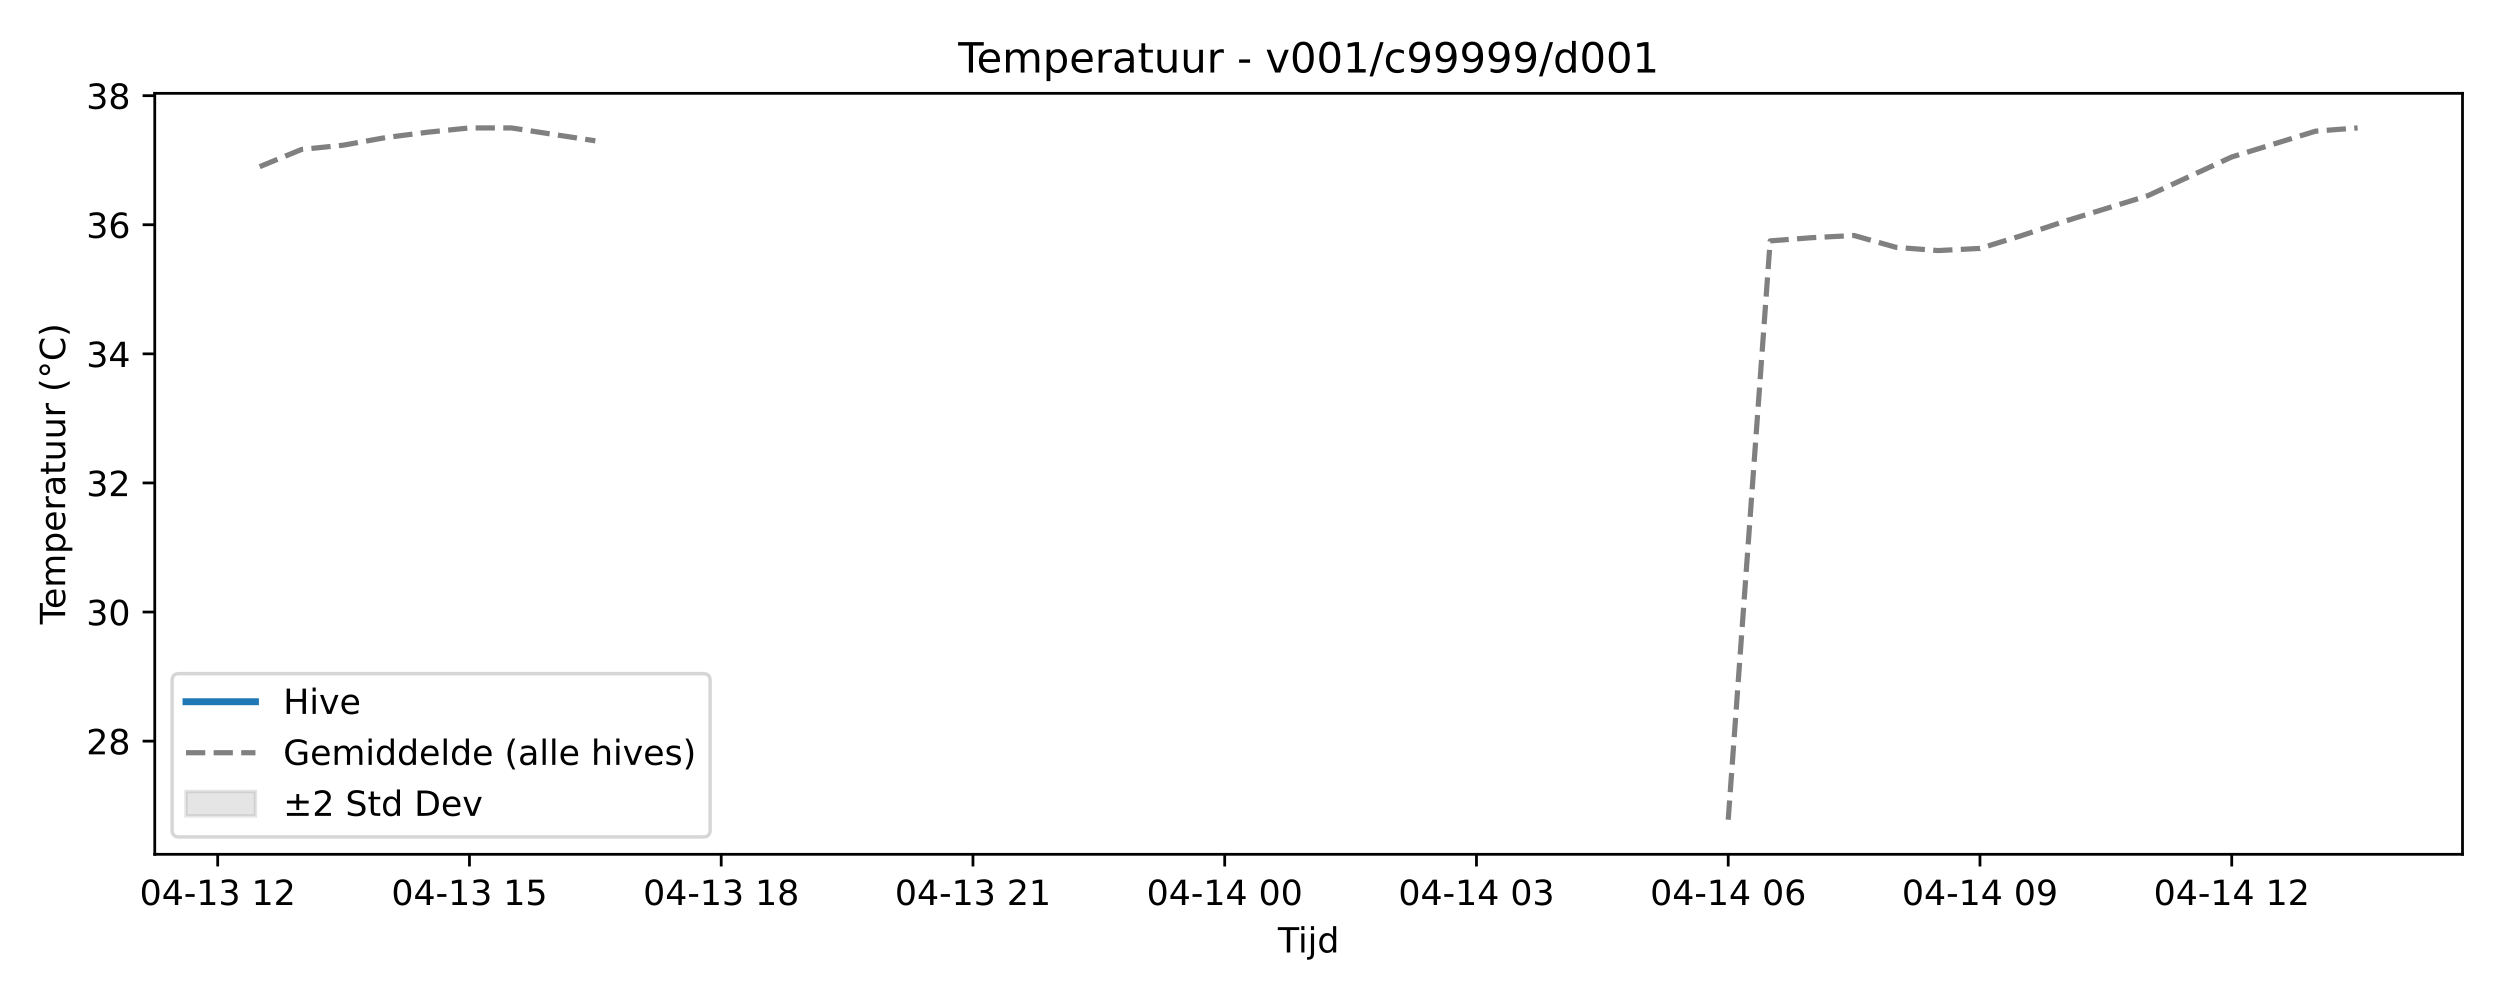
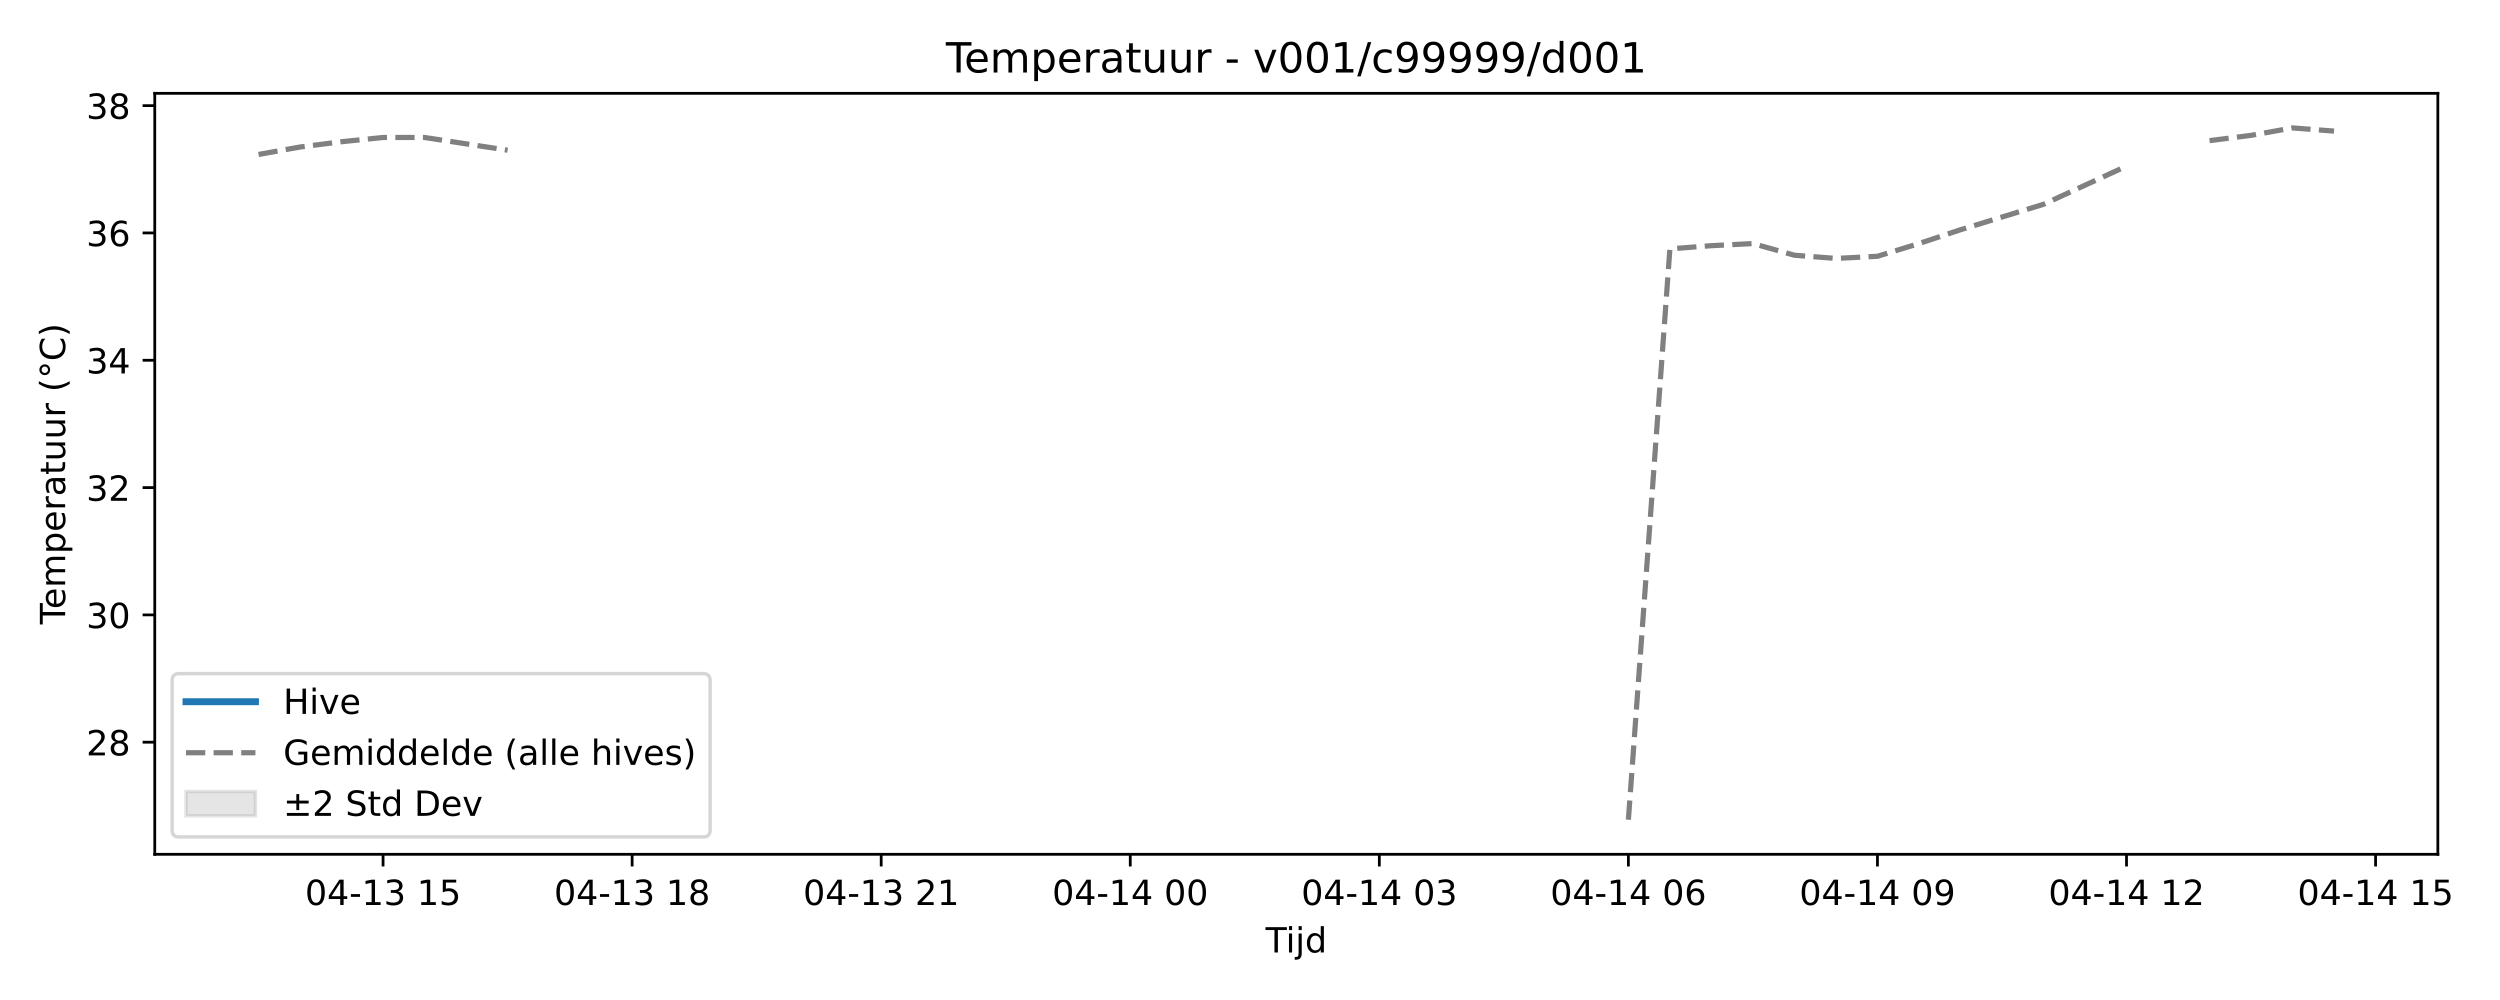
<svg xmlns="http://www.w3.org/2000/svg" xmlns:xlink="http://www.w3.org/1999/xlink" width="720pt" height="288pt" viewBox="0 0 720 288" version="1.1">
  <defs>
    <style type="text/css">*{stroke-linejoin: round; stroke-linecap: butt}</style>
  </defs>
  <g id="figure_1">
    <g id="patch_1">
      <path d="M 0 288  L 720 288  L 720 0  L 0 0  z " style="fill: #ffffff" />
    </g>
    <g id="axes_1">
      <g id="patch_2">
-         <path d="M 44.57 246.04  L 709.2 246.04  L 709.2 26.88  L 44.57 26.88  z " style="fill: #ffffff" />
+         <path d="M 44.57 246.04  L 702.098 246.04  L 702.098 26.88  L 44.57 26.88  z " style="fill: #ffffff" />
      </g>
      <g id="FillBetweenPolyCollection_1" />
      <g id="matplotlib.axis_1">
        <g id="xtick_1">
          <g id="line2d_1">
            <defs>
-               <path id="m57275c5ada" d="M 0 0  L 0 3.5  " style="stroke: #000000; stroke-width: 0.8" />
-             </defs>
-             <g>
-               <use xlink:href="#m57275c5ada" x="62.696" y="246.04" style="stroke: #000000; stroke-width: 0.8" />
+               <path id="m576fb736e6" d="M 0 0  L 0 3.5  " style="stroke: #000000; stroke-width: 0.8" />
+             </defs>
+             <g>
+               <use xlink:href="#m576fb736e6" x="110.323" y="246.04" style="stroke: #000000; stroke-width: 0.8" />
            </g>
          </g>
          <g id="text_1">
-             <g transform="translate(40.2158 260.6384) scale(0.1 -0.1)">
+             <g transform="translate(87.84235 260.6384) scale(0.1 -0.1)">
              <defs>
                <path id="DejaVuSans-30" d="M 2034 4250  Q 1547 4250 1301 3770  Q 1056 3291 1056 2328  Q 1056 1369 1301 889  Q 1547 409 2034 409  Q 2525 409 2770 889  Q 3016 1369 3016 2328  Q 3016 3291 2770 3770  Q 2525 4250 2034 4250  z M 2034 4750  Q 2819 4750 3233 4129  Q 3647 3509 3647 2328  Q 3647 1150 3233 529  Q 2819 -91 2034 -91  Q 1250 -91 836 529  Q 422 1150 422 2328  Q 422 3509 836 4129  Q 1250 4750 2034 4750  z " transform="scale(0.015625)" />
                <path id="DejaVuSans-34" d="M 2419 4116  L 825 1625  L 2419 1625  L 2419 4116  z M 2253 4666  L 3047 4666  L 3047 1625  L 3713 1625  L 3713 1100  L 3047 1100  L 3047 0  L 2419 0  L 2419 1100  L 313 1100  L 313 1709  L 2253 4666  z " transform="scale(0.015625)" />
                <path id="DejaVuSans-2d" d="M 313 2009  L 1997 2009  L 1997 1497  L 313 1497  L 313 2009  z " transform="scale(0.015625)" />
                <path id="DejaVuSans-31" d="M 794 531  L 1825 531  L 1825 4091  L 703 3866  L 703 4441  L 1819 4666  L 2450 4666  L 2450 531  L 3481 531  L 3481 0  L 794 0  L 794 531  z " transform="scale(0.015625)" />
                <path id="DejaVuSans-33" d="M 2597 2516  Q 3050 2419 3304 2112  Q 3559 1806 3559 1356  Q 3559 666 3084 287  Q 2609 -91 1734 -91  Q 1441 -91 1130 -33  Q 819 25 488 141  L 488 750  Q 750 597 1062 519  Q 1375 441 1716 441  Q 2309 441 2620 675  Q 2931 909 2931 1356  Q 2931 1769 2642 2001  Q 2353 2234 1838 2234  L 1294 2234  L 1294 2753  L 1863 2753  Q 2328 2753 2575 2939  Q 2822 3125 2822 3475  Q 2822 3834 2567 4026  Q 2313 4219 1838 4219  Q 1578 4219 1281 4162  Q 984 4106 628 3988  L 628 4550  Q 988 4650 1302 4700  Q 1616 4750 1894 4750  Q 2613 4750 3031 4423  Q 3450 4097 3450 3541  Q 3450 3153 3228 2886  Q 3006 2619 2597 2516  z " transform="scale(0.015625)" />
                <path id="DejaVuSans-20" transform="scale(0.015625)" />
-                 <path id="DejaVuSans-32" d="M 1228 531  L 3431 531  L 3431 0  L 469 0  L 469 531  Q 828 903 1448 1529  Q 2069 2156 2228 2338  Q 2531 2678 2651 2914  Q 2772 3150 2772 3378  Q 2772 3750 2511 3984  Q 2250 4219 1831 4219  Q 1534 4219 1204 4116  Q 875 4013 500 3803  L 500 4441  Q 881 4594 1212 4672  Q 1544 4750 1819 4750  Q 2544 4750 2975 4387  Q 3406 4025 3406 3419  Q 3406 3131 3298 2873  Q 3191 2616 2906 2266  Q 2828 2175 2409 1742  Q 1991 1309 1228 531  z " transform="scale(0.015625)" />
+                 <path id="DejaVuSans-35" d="M 691 4666  L 3169 4666  L 3169 4134  L 1269 4134  L 1269 2991  Q 1406 3038 1543 3061  Q 1681 3084 1819 3084  Q 2600 3084 3056 2656  Q 3513 2228 3513 1497  Q 3513 744 3044 326  Q 2575 -91 1722 -91  Q 1428 -91 1123 -41  Q 819 9 494 109  L 494 744  Q 775 591 1075 516  Q 1375 441 1709 441  Q 2250 441 2565 725  Q 2881 1009 2881 1497  Q 2881 1984 2565 2268  Q 2250 2553 1709 2553  Q 1456 2553 1204 2497  Q 953 2441 691 2322  L 691 4666  z " transform="scale(0.015625)" />
              </defs>
              <use xlink:href="#DejaVuSans-30" />
              <use xlink:href="#DejaVuSans-34" transform="translate(63.62305 0)" />
              <use xlink:href="#DejaVuSans-2d" transform="translate(127.2461 0)" />
              <use xlink:href="#DejaVuSans-31" transform="translate(163.3301 0)" />
              <use xlink:href="#DejaVuSans-33" transform="translate(226.9531 0)" />
              <use xlink:href="#DejaVuSans-20" transform="translate(290.5762 0)" />
              <use xlink:href="#DejaVuSans-31" transform="translate(322.3633 0)" />
-               <use xlink:href="#DejaVuSans-32" transform="translate(385.9863 0)" />
+               <use xlink:href="#DejaVuSans-35" transform="translate(385.9863 0)" />
            </g>
          </g>
        </g>
        <g id="xtick_2">
          <g id="line2d_2">
            <g>
-               <use xlink:href="#m57275c5ada" x="135.201" y="246.04" style="stroke: #000000; stroke-width: 0.8" />
+               <use xlink:href="#m576fb736e6" x="182.053" y="246.04" style="stroke: #000000; stroke-width: 0.8" />
            </g>
          </g>
          <g id="text_2">
-             <g transform="translate(112.7209 260.6384) scale(0.1 -0.1)">
-               <defs>
-                 <path id="DejaVuSans-35" d="M 691 4666  L 3169 4666  L 3169 4134  L 1269 4134  L 1269 2991  Q 1406 3038 1543 3061  Q 1681 3084 1819 3084  Q 2600 3084 3056 2656  Q 3513 2228 3513 1497  Q 3513 744 3044 326  Q 2575 -91 1722 -91  Q 1428 -91 1123 -41  Q 819 9 494 109  L 494 744  Q 775 591 1075 516  Q 1375 441 1709 441  Q 2250 441 2565 725  Q 2881 1009 2881 1497  Q 2881 1984 2565 2268  Q 2250 2553 1709 2553  Q 1456 2553 1204 2497  Q 953 2441 691 2322  L 691 4666  z " transform="scale(0.015625)" />
-               </defs>
-               <use xlink:href="#DejaVuSans-30" />
-               <use xlink:href="#DejaVuSans-34" transform="translate(63.62305 0)" />
-               <use xlink:href="#DejaVuSans-2d" transform="translate(127.2461 0)" />
-               <use xlink:href="#DejaVuSans-31" transform="translate(163.3301 0)" />
-               <use xlink:href="#DejaVuSans-33" transform="translate(226.9531 0)" />
-               <use xlink:href="#DejaVuSans-20" transform="translate(290.5762 0)" />
-               <use xlink:href="#DejaVuSans-31" transform="translate(322.3633 0)" />
-               <use xlink:href="#DejaVuSans-35" transform="translate(385.9863 0)" />
-             </g>
-           </g>
-         </g>
-         <g id="xtick_3">
-           <g id="line2d_3">
-             <g>
-               <use xlink:href="#m57275c5ada" x="207.706" y="246.04" style="stroke: #000000; stroke-width: 0.8" />
-             </g>
-           </g>
-           <g id="text_3">
-             <g transform="translate(185.226 260.6384) scale(0.1 -0.1)">
+             <g transform="translate(159.5727 260.6384) scale(0.1 -0.1)">
              <defs>
                <path id="DejaVuSans-38" d="M 2034 2216  Q 1584 2216 1326 1975  Q 1069 1734 1069 1313  Q 1069 891 1326 650  Q 1584 409 2034 409  Q 2484 409 2743 651  Q 3003 894 3003 1313  Q 3003 1734 2745 1975  Q 2488 2216 2034 2216  z M 1403 2484  Q 997 2584 770 2862  Q 544 3141 544 3541  Q 544 4100 942 4425  Q 1341 4750 2034 4750  Q 2731 4750 3128 4425  Q 3525 4100 3525 3541  Q 3525 3141 3298 2862  Q 3072 2584 2669 2484  Q 3125 2378 3379 2068  Q 3634 1759 3634 1313  Q 3634 634 3220 271  Q 2806 -91 2034 -91  Q 1263 -91 848 271  Q 434 634 434 1313  Q 434 1759 690 2068  Q 947 2378 1403 2484  z M 1172 3481  Q 1172 3119 1398 2916  Q 1625 2713 2034 2713  Q 2441 2713 2670 2916  Q 2900 3119 2900 3481  Q 2900 3844 2670 4047  Q 2441 4250 2034 4250  Q 1625 4250 1398 4047  Q 1172 3844 1172 3481  z " transform="scale(0.015625)" />
              </defs>
              <use xlink:href="#DejaVuSans-30" />
              <use xlink:href="#DejaVuSans-34" transform="translate(63.62305 0)" />
              <use xlink:href="#DejaVuSans-2d" transform="translate(127.2461 0)" />
              <use xlink:href="#DejaVuSans-31" transform="translate(163.3301 0)" />
              <use xlink:href="#DejaVuSans-33" transform="translate(226.9531 0)" />
              <use xlink:href="#DejaVuSans-20" transform="translate(290.5762 0)" />
              <use xlink:href="#DejaVuSans-31" transform="translate(322.3633 0)" />
              <use xlink:href="#DejaVuSans-38" transform="translate(385.9863 0)" />
            </g>
          </g>
        </g>
+         <g id="xtick_3">
+           <g id="line2d_3">
+             <g>
+               <use xlink:href="#m576fb736e6" x="253.784" y="246.04" style="stroke: #000000; stroke-width: 0.8" />
+             </g>
+           </g>
+           <g id="text_3">
+             <g transform="translate(231.303 260.6384) scale(0.1 -0.1)">
+               <defs>
+                 <path id="DejaVuSans-32" d="M 1228 531  L 3431 531  L 3431 0  L 469 0  L 469 531  Q 828 903 1448 1529  Q 2069 2156 2228 2338  Q 2531 2678 2651 2914  Q 2772 3150 2772 3378  Q 2772 3750 2511 3984  Q 2250 4219 1831 4219  Q 1534 4219 1204 4116  Q 875 4013 500 3803  L 500 4441  Q 881 4594 1212 4672  Q 1544 4750 1819 4750  Q 2544 4750 2975 4387  Q 3406 4025 3406 3419  Q 3406 3131 3298 2873  Q 3191 2616 2906 2266  Q 2828 2175 2409 1742  Q 1991 1309 1228 531  z " transform="scale(0.015625)" />
+               </defs>
+               <use xlink:href="#DejaVuSans-30" />
+               <use xlink:href="#DejaVuSans-34" transform="translate(63.62305 0)" />
+               <use xlink:href="#DejaVuSans-2d" transform="translate(127.2461 0)" />
+               <use xlink:href="#DejaVuSans-31" transform="translate(163.3301 0)" />
+               <use xlink:href="#DejaVuSans-33" transform="translate(226.9531 0)" />
+               <use xlink:href="#DejaVuSans-20" transform="translate(290.5762 0)" />
+               <use xlink:href="#DejaVuSans-32" transform="translate(322.3633 0)" />
+               <use xlink:href="#DejaVuSans-31" transform="translate(385.9863 0)" />
+             </g>
+           </g>
+         </g>
        <g id="xtick_4">
          <g id="line2d_4">
            <g>
-               <use xlink:href="#m57275c5ada" x="280.212" y="246.04" style="stroke: #000000; stroke-width: 0.8" />
+               <use xlink:href="#m576fb736e6" x="325.514" y="246.04" style="stroke: #000000; stroke-width: 0.8" />
            </g>
          </g>
          <g id="text_4">
-             <g transform="translate(257.7311 260.6384) scale(0.1 -0.1)">
-               <use xlink:href="#DejaVuSans-30" />
-               <use xlink:href="#DejaVuSans-34" transform="translate(63.62305 0)" />
-               <use xlink:href="#DejaVuSans-2d" transform="translate(127.2461 0)" />
-               <use xlink:href="#DejaVuSans-31" transform="translate(163.3301 0)" />
-               <use xlink:href="#DejaVuSans-33" transform="translate(226.9531 0)" />
-               <use xlink:href="#DejaVuSans-20" transform="translate(290.5762 0)" />
-               <use xlink:href="#DejaVuSans-32" transform="translate(322.3633 0)" />
-               <use xlink:href="#DejaVuSans-31" transform="translate(385.9863 0)" />
+             <g transform="translate(303.0334 260.6384) scale(0.1 -0.1)">
+               <use xlink:href="#DejaVuSans-30" />
+               <use xlink:href="#DejaVuSans-34" transform="translate(63.62305 0)" />
+               <use xlink:href="#DejaVuSans-2d" transform="translate(127.2461 0)" />
+               <use xlink:href="#DejaVuSans-31" transform="translate(163.3301 0)" />
+               <use xlink:href="#DejaVuSans-34" transform="translate(226.9531 0)" />
+               <use xlink:href="#DejaVuSans-20" transform="translate(290.5762 0)" />
+               <use xlink:href="#DejaVuSans-30" transform="translate(322.3633 0)" />
+               <use xlink:href="#DejaVuSans-30" transform="translate(385.9863 0)" />
            </g>
          </g>
        </g>
        <g id="xtick_5">
          <g id="line2d_5">
            <g>
-               <use xlink:href="#m57275c5ada" x="352.717" y="246.04" style="stroke: #000000; stroke-width: 0.8" />
+               <use xlink:href="#m576fb736e6" x="397.244" y="246.04" style="stroke: #000000; stroke-width: 0.8" />
            </g>
          </g>
          <g id="text_5">
-             <g transform="translate(330.2362 260.6384) scale(0.1 -0.1)">
+             <g transform="translate(374.7637 260.6384) scale(0.1 -0.1)">
              <use xlink:href="#DejaVuSans-30" />
              <use xlink:href="#DejaVuSans-34" transform="translate(63.62305 0)" />
              <use xlink:href="#DejaVuSans-2d" transform="translate(127.2461 0)" />
              <use xlink:href="#DejaVuSans-31" transform="translate(163.3301 0)" />
              <use xlink:href="#DejaVuSans-34" transform="translate(226.9531 0)" />
              <use xlink:href="#DejaVuSans-20" transform="translate(290.5762 0)" />
              <use xlink:href="#DejaVuSans-30" transform="translate(322.3633 0)" />
-               <use xlink:href="#DejaVuSans-30" transform="translate(385.9863 0)" />
+               <use xlink:href="#DejaVuSans-33" transform="translate(385.9863 0)" />
            </g>
          </g>
        </g>
        <g id="xtick_6">
          <g id="line2d_6">
            <g>
-               <use xlink:href="#m57275c5ada" x="425.222" y="246.04" style="stroke: #000000; stroke-width: 0.8" />
+               <use xlink:href="#m576fb736e6" x="468.975" y="246.04" style="stroke: #000000; stroke-width: 0.8" />
            </g>
          </g>
          <g id="text_6">
-             <g transform="translate(402.7413 260.6384) scale(0.1 -0.1)">
-               <use xlink:href="#DejaVuSans-30" />
-               <use xlink:href="#DejaVuSans-34" transform="translate(63.62305 0)" />
-               <use xlink:href="#DejaVuSans-2d" transform="translate(127.2461 0)" />
-               <use xlink:href="#DejaVuSans-31" transform="translate(163.3301 0)" />
-               <use xlink:href="#DejaVuSans-34" transform="translate(226.9531 0)" />
-               <use xlink:href="#DejaVuSans-20" transform="translate(290.5762 0)" />
-               <use xlink:href="#DejaVuSans-30" transform="translate(322.3633 0)" />
-               <use xlink:href="#DejaVuSans-33" transform="translate(385.9863 0)" />
-             </g>
-           </g>
-         </g>
-         <g id="xtick_7">
-           <g id="line2d_7">
-             <g>
-               <use xlink:href="#m57275c5ada" x="497.727" y="246.04" style="stroke: #000000; stroke-width: 0.8" />
-             </g>
-           </g>
-           <g id="text_7">
-             <g transform="translate(475.2463 260.6384) scale(0.1 -0.1)">
+             <g transform="translate(446.4941 260.6384) scale(0.1 -0.1)">
              <defs>
                <path id="DejaVuSans-36" d="M 2113 2584  Q 1688 2584 1439 2293  Q 1191 2003 1191 1497  Q 1191 994 1439 701  Q 1688 409 2113 409  Q 2538 409 2786 701  Q 3034 994 3034 1497  Q 3034 2003 2786 2293  Q 2538 2584 2113 2584  z M 3366 4563  L 3366 3988  Q 3128 4100 2886 4159  Q 2644 4219 2406 4219  Q 1781 4219 1451 3797  Q 1122 3375 1075 2522  Q 1259 2794 1537 2939  Q 1816 3084 2150 3084  Q 2853 3084 3261 2657  Q 3669 2231 3669 1497  Q 3669 778 3244 343  Q 2819 -91 2113 -91  Q 1303 -91 875 529  Q 447 1150 447 2328  Q 447 3434 972 4092  Q 1497 4750 2381 4750  Q 2619 4750 2861 4703  Q 3103 4656 3366 4563  z " transform="scale(0.015625)" />
              </defs>
              <use xlink:href="#DejaVuSans-30" />
              <use xlink:href="#DejaVuSans-34" transform="translate(63.62305 0)" />
              <use xlink:href="#DejaVuSans-2d" transform="translate(127.2461 0)" />
              <use xlink:href="#DejaVuSans-31" transform="translate(163.3301 0)" />
              <use xlink:href="#DejaVuSans-34" transform="translate(226.9531 0)" />
              <use xlink:href="#DejaVuSans-20" transform="translate(290.5762 0)" />
              <use xlink:href="#DejaVuSans-30" transform="translate(322.3633 0)" />
              <use xlink:href="#DejaVuSans-36" transform="translate(385.9863 0)" />
            </g>
          </g>
        </g>
-         <g id="xtick_8">
-           <g id="line2d_8">
-             <g>
-               <use xlink:href="#m57275c5ada" x="570.232" y="246.04" style="stroke: #000000; stroke-width: 0.8" />
-             </g>
-           </g>
-           <g id="text_8">
-             <g transform="translate(547.7514 260.6384) scale(0.1 -0.1)">
+         <g id="xtick_7">
+           <g id="line2d_7">
+             <g>
+               <use xlink:href="#m576fb736e6" x="540.705" y="246.04" style="stroke: #000000; stroke-width: 0.8" />
+             </g>
+           </g>
+           <g id="text_7">
+             <g transform="translate(518.2244 260.6384) scale(0.1 -0.1)">
              <defs>
                <path id="DejaVuSans-39" d="M 703 97  L 703 672  Q 941 559 1184 500  Q 1428 441 1663 441  Q 2288 441 2617 861  Q 2947 1281 2994 2138  Q 2813 1869 2534 1725  Q 2256 1581 1919 1581  Q 1219 1581 811 2004  Q 403 2428 403 3163  Q 403 3881 828 4315  Q 1253 4750 1959 4750  Q 2769 4750 3195 4129  Q 3622 3509 3622 2328  Q 3622 1225 3098 567  Q 2575 -91 1691 -91  Q 1453 -91 1209 -44  Q 966 3 703 97  z M 1959 2075  Q 2384 2075 2632 2365  Q 2881 2656 2881 3163  Q 2881 3666 2632 3958  Q 2384 4250 1959 4250  Q 1534 4250 1286 3958  Q 1038 3666 1038 3163  Q 1038 2656 1286 2365  Q 1534 2075 1959 2075  z " transform="scale(0.015625)" />
              </defs>
              <use xlink:href="#DejaVuSans-30" />
              <use xlink:href="#DejaVuSans-34" transform="translate(63.62305 0)" />
              <use xlink:href="#DejaVuSans-2d" transform="translate(127.2461 0)" />
              <use xlink:href="#DejaVuSans-31" transform="translate(163.3301 0)" />
              <use xlink:href="#DejaVuSans-34" transform="translate(226.9531 0)" />
              <use xlink:href="#DejaVuSans-20" transform="translate(290.5762 0)" />
              <use xlink:href="#DejaVuSans-30" transform="translate(322.3633 0)" />
              <use xlink:href="#DejaVuSans-39" transform="translate(385.9863 0)" />
            </g>
          </g>
        </g>
+         <g id="xtick_8">
+           <g id="line2d_8">
+             <g>
+               <use xlink:href="#m576fb736e6" x="612.435" y="246.04" style="stroke: #000000; stroke-width: 0.8" />
+             </g>
+           </g>
+           <g id="text_8">
+             <g transform="translate(589.9548 260.6384) scale(0.1 -0.1)">
+               <use xlink:href="#DejaVuSans-30" />
+               <use xlink:href="#DejaVuSans-34" transform="translate(63.62305 0)" />
+               <use xlink:href="#DejaVuSans-2d" transform="translate(127.2461 0)" />
+               <use xlink:href="#DejaVuSans-31" transform="translate(163.3301 0)" />
+               <use xlink:href="#DejaVuSans-34" transform="translate(226.9531 0)" />
+               <use xlink:href="#DejaVuSans-20" transform="translate(290.5762 0)" />
+               <use xlink:href="#DejaVuSans-31" transform="translate(322.3633 0)" />
+               <use xlink:href="#DejaVuSans-32" transform="translate(385.9863 0)" />
+             </g>
+           </g>
+         </g>
        <g id="xtick_9">
          <g id="line2d_9">
            <g>
-               <use xlink:href="#m57275c5ada" x="642.737" y="246.04" style="stroke: #000000; stroke-width: 0.8" />
+               <use xlink:href="#m576fb736e6" x="684.166" y="246.04" style="stroke: #000000; stroke-width: 0.8" />
            </g>
          </g>
          <g id="text_9">
-             <g transform="translate(620.2565 260.6384) scale(0.1 -0.1)">
+             <g transform="translate(661.6851 260.6384) scale(0.1 -0.1)">
              <use xlink:href="#DejaVuSans-30" />
              <use xlink:href="#DejaVuSans-34" transform="translate(63.62305 0)" />
              <use xlink:href="#DejaVuSans-2d" transform="translate(127.2461 0)" />
              <use xlink:href="#DejaVuSans-31" transform="translate(163.3301 0)" />
              <use xlink:href="#DejaVuSans-34" transform="translate(226.9531 0)" />
              <use xlink:href="#DejaVuSans-20" transform="translate(290.5762 0)" />
              <use xlink:href="#DejaVuSans-31" transform="translate(322.3633 0)" />
-               <use xlink:href="#DejaVuSans-32" transform="translate(385.9863 0)" />
+               <use xlink:href="#DejaVuSans-35" transform="translate(385.9863 0)" />
            </g>
          </g>
        </g>
        <g id="text_10">
-           <g transform="translate(368.035 274.3166) scale(0.1 -0.1)">
+           <g transform="translate(364.4841 274.3166) scale(0.1 -0.1)">
            <defs>
              <path id="DejaVuSans-54" d="M -19 4666  L 3928 4666  L 3928 4134  L 2272 4134  L 2272 0  L 1638 0  L 1638 4134  L -19 4134  L -19 4666  z " transform="scale(0.015625)" />
              <path id="DejaVuSans-69" d="M 603 3500  L 1178 3500  L 1178 0  L 603 0  L 603 3500  z M 603 4863  L 1178 4863  L 1178 4134  L 603 4134  L 603 4863  z " transform="scale(0.015625)" />
              <path id="DejaVuSans-6a" d="M 603 3500  L 1178 3500  L 1178 -63  Q 1178 -731 923 -1031  Q 669 -1331 103 -1331  L -116 -1331  L -116 -844  L 38 -844  Q 366 -844 484 -692  Q 603 -541 603 -63  L 603 3500  z M 603 4863  L 1178 4863  L 1178 4134  L 603 4134  L 603 4863  z " transform="scale(0.015625)" />
              <path id="DejaVuSans-64" d="M 2906 2969  L 2906 4863  L 3481 4863  L 3481 0  L 2906 0  L 2906 525  Q 2725 213 2448 61  Q 2172 -91 1784 -91  Q 1150 -91 751 415  Q 353 922 353 1747  Q 353 2572 751 3078  Q 1150 3584 1784 3584  Q 2172 3584 2448 3432  Q 2725 3281 2906 2969  z M 947 1747  Q 947 1113 1208 752  Q 1469 391 1925 391  Q 2381 391 2643 752  Q 2906 1113 2906 1747  Q 2906 2381 2643 2742  Q 2381 3103 1925 3103  Q 1469 3103 1208 2742  Q 947 2381 947 1747  z " transform="scale(0.015625)" />
            </defs>
            <use xlink:href="#DejaVuSans-54" />
            <use xlink:href="#DejaVuSans-69" transform="translate(57.95898 0)" />
            <use xlink:href="#DejaVuSans-6a" transform="translate(85.74219 0)" />
            <use xlink:href="#DejaVuSans-64" transform="translate(113.5254 0)" />
          </g>
        </g>
      </g>
      <g id="matplotlib.axis_2">
        <g id="ytick_1">
          <g id="line2d_10">
            <defs>
-               <path id="m81472a27a6" d="M 0 0  L -3.5 0  " style="stroke: #000000; stroke-width: 0.8" />
-             </defs>
-             <g>
-               <use xlink:href="#m81472a27a6" x="44.57" y="213.444" style="stroke: #000000; stroke-width: 0.8" />
+               <path id="m8cf879548e" d="M 0 0  L -3.5 0  " style="stroke: #000000; stroke-width: 0.8" />
+             </defs>
+             <g>
+               <use xlink:href="#m8cf879548e" x="44.57" y="213.756" style="stroke: #000000; stroke-width: 0.8" />
            </g>
          </g>
          <g id="text_11">
-             <g transform="translate(24.845 217.2432) scale(0.1 -0.1)">
+             <g transform="translate(24.845 217.5556) scale(0.1 -0.1)">
              <use xlink:href="#DejaVuSans-32" />
              <use xlink:href="#DejaVuSans-38" transform="translate(63.62305 0)" />
            </g>
          </g>
        </g>
        <g id="ytick_2">
          <g id="line2d_11">
            <g>
-               <use xlink:href="#m81472a27a6" x="44.57" y="176.265" style="stroke: #000000; stroke-width: 0.8" />
+               <use xlink:href="#m8cf879548e" x="44.57" y="177.09" style="stroke: #000000; stroke-width: 0.8" />
            </g>
          </g>
          <g id="text_12">
-             <g transform="translate(24.845 180.0638) scale(0.1 -0.1)">
+             <g transform="translate(24.845 180.8894) scale(0.1 -0.1)">
              <use xlink:href="#DejaVuSans-33" />
              <use xlink:href="#DejaVuSans-30" transform="translate(63.62305 0)" />
            </g>
          </g>
        </g>
        <g id="ytick_3">
          <g id="line2d_12">
            <g>
-               <use xlink:href="#m81472a27a6" x="44.57" y="139.085" style="stroke: #000000; stroke-width: 0.8" />
+               <use xlink:href="#m8cf879548e" x="44.57" y="140.424" style="stroke: #000000; stroke-width: 0.8" />
            </g>
          </g>
          <g id="text_13">
-             <g transform="translate(24.845 142.8844) scale(0.1 -0.1)">
+             <g transform="translate(24.845 144.2231) scale(0.1 -0.1)">
              <use xlink:href="#DejaVuSans-33" />
              <use xlink:href="#DejaVuSans-32" transform="translate(63.62305 0)" />
            </g>
          </g>
        </g>
        <g id="ytick_4">
          <g id="line2d_13">
            <g>
-               <use xlink:href="#m81472a27a6" x="44.57" y="101.906" style="stroke: #000000; stroke-width: 0.8" />
+               <use xlink:href="#m8cf879548e" x="44.57" y="103.758" style="stroke: #000000; stroke-width: 0.8" />
            </g>
          </g>
          <g id="text_14">
-             <g transform="translate(24.845 105.705) scale(0.1 -0.1)">
+             <g transform="translate(24.845 107.5569) scale(0.1 -0.1)">
              <use xlink:href="#DejaVuSans-33" />
              <use xlink:href="#DejaVuSans-34" transform="translate(63.62305 0)" />
            </g>
          </g>
        </g>
        <g id="ytick_5">
          <g id="line2d_14">
            <g>
-               <use xlink:href="#m81472a27a6" x="44.57" y="64.726" style="stroke: #000000; stroke-width: 0.8" />
+               <use xlink:href="#m8cf879548e" x="44.57" y="67.091" style="stroke: #000000; stroke-width: 0.8" />
            </g>
          </g>
          <g id="text_15">
-             <g transform="translate(24.845 68.52559) scale(0.1 -0.1)">
+             <g transform="translate(24.845 70.89068) scale(0.1 -0.1)">
              <use xlink:href="#DejaVuSans-33" />
              <use xlink:href="#DejaVuSans-36" transform="translate(63.62305 0)" />
            </g>
          </g>
        </g>
        <g id="ytick_6">
          <g id="line2d_15">
            <g>
-               <use xlink:href="#m81472a27a6" x="44.57" y="27.547" style="stroke: #000000; stroke-width: 0.8" />
+               <use xlink:href="#m8cf879548e" x="44.57" y="30.425" style="stroke: #000000; stroke-width: 0.8" />
            </g>
          </g>
          <g id="text_16">
-             <g transform="translate(24.845 31.34619) scale(0.1 -0.1)">
+             <g transform="translate(24.845 34.22445) scale(0.1 -0.1)">
              <use xlink:href="#DejaVuSans-33" />
              <use xlink:href="#DejaVuSans-38" transform="translate(63.62305 0)" />
            </g>
          </g>
        </g>
        <g id="text_17">
          <g transform="translate(18.76531 179.8162) rotate(-90) scale(0.1 -0.1)">
            <defs>
              <path id="DejaVuSans-65" d="M 3597 1894  L 3597 1613  L 953 1613  Q 991 1019 1311 708  Q 1631 397 2203 397  Q 2534 397 2845 478  Q 3156 559 3463 722  L 3463 178  Q 3153 47 2828 -22  Q 2503 -91 2169 -91  Q 1331 -91 842 396  Q 353 884 353 1716  Q 353 2575 817 3079  Q 1281 3584 2069 3584  Q 2775 3584 3186 3129  Q 3597 2675 3597 1894  z M 3022 2063  Q 3016 2534 2758 2815  Q 2500 3097 2075 3097  Q 1594 3097 1305 2825  Q 1016 2553 972 2059  L 3022 2063  z " transform="scale(0.015625)" />
              <path id="DejaVuSans-6d" d="M 3328 2828  Q 3544 3216 3844 3400  Q 4144 3584 4550 3584  Q 5097 3584 5394 3201  Q 5691 2819 5691 2113  L 5691 0  L 5113 0  L 5113 2094  Q 5113 2597 4934 2840  Q 4756 3084 4391 3084  Q 3944 3084 3684 2787  Q 3425 2491 3425 1978  L 3425 0  L 2847 0  L 2847 2094  Q 2847 2600 2669 2842  Q 2491 3084 2119 3084  Q 1678 3084 1418 2786  Q 1159 2488 1159 1978  L 1159 0  L 581 0  L 581 3500  L 1159 3500  L 1159 2956  Q 1356 3278 1631 3431  Q 1906 3584 2284 3584  Q 2666 3584 2933 3390  Q 3200 3197 3328 2828  z " transform="scale(0.015625)" />
              <path id="DejaVuSans-70" d="M 1159 525  L 1159 -1331  L 581 -1331  L 581 3500  L 1159 3500  L 1159 2969  Q 1341 3281 1617 3432  Q 1894 3584 2278 3584  Q 2916 3584 3314 3078  Q 3713 2572 3713 1747  Q 3713 922 3314 415  Q 2916 -91 2278 -91  Q 1894 -91 1617 61  Q 1341 213 1159 525  z M 3116 1747  Q 3116 2381 2855 2742  Q 2594 3103 2138 3103  Q 1681 3103 1420 2742  Q 1159 2381 1159 1747  Q 1159 1113 1420 752  Q 1681 391 2138 391  Q 2594 391 2855 752  Q 3116 1113 3116 1747  z " transform="scale(0.015625)" />
              <path id="DejaVuSans-72" d="M 2631 2963  Q 2534 3019 2420 3045  Q 2306 3072 2169 3072  Q 1681 3072 1420 2755  Q 1159 2438 1159 1844  L 1159 0  L 581 0  L 581 3500  L 1159 3500  L 1159 2956  Q 1341 3275 1631 3429  Q 1922 3584 2338 3584  Q 2397 3584 2469 3576  Q 2541 3569 2628 3553  L 2631 2963  z " transform="scale(0.015625)" />
              <path id="DejaVuSans-61" d="M 2194 1759  Q 1497 1759 1228 1600  Q 959 1441 959 1056  Q 959 750 1161 570  Q 1363 391 1709 391  Q 2188 391 2477 730  Q 2766 1069 2766 1631  L 2766 1759  L 2194 1759  z M 3341 1997  L 3341 0  L 2766 0  L 2766 531  Q 2569 213 2275 61  Q 1981 -91 1556 -91  Q 1019 -91 701 211  Q 384 513 384 1019  Q 384 1609 779 1909  Q 1175 2209 1959 2209  L 2766 2209  L 2766 2266  Q 2766 2663 2505 2880  Q 2244 3097 1772 3097  Q 1472 3097 1187 3025  Q 903 2953 641 2809  L 641 3341  Q 956 3463 1253 3523  Q 1550 3584 1831 3584  Q 2591 3584 2966 3190  Q 3341 2797 3341 1997  z " transform="scale(0.015625)" />
              <path id="DejaVuSans-74" d="M 1172 4494  L 1172 3500  L 2356 3500  L 2356 3053  L 1172 3053  L 1172 1153  Q 1172 725 1289 603  Q 1406 481 1766 481  L 2356 481  L 2356 0  L 1766 0  Q 1100 0 847 248  Q 594 497 594 1153  L 594 3053  L 172 3053  L 172 3500  L 594 3500  L 594 4494  L 1172 4494  z " transform="scale(0.015625)" />
              <path id="DejaVuSans-75" d="M 544 1381  L 544 3500  L 1119 3500  L 1119 1403  Q 1119 906 1312 657  Q 1506 409 1894 409  Q 2359 409 2629 706  Q 2900 1003 2900 1516  L 2900 3500  L 3475 3500  L 3475 0  L 2900 0  L 2900 538  Q 2691 219 2414 64  Q 2138 -91 1772 -91  Q 1169 -91 856 284  Q 544 659 544 1381  z M 1991 3584  L 1991 3584  z " transform="scale(0.015625)" />
              <path id="DejaVuSans-28" d="M 1984 4856  Q 1566 4138 1362 3434  Q 1159 2731 1159 2009  Q 1159 1288 1364 580  Q 1569 -128 1984 -844  L 1484 -844  Q 1016 -109 783 600  Q 550 1309 550 2009  Q 550 2706 781 3412  Q 1013 4119 1484 4856  L 1984 4856  z " transform="scale(0.015625)" />
              <path id="DejaVuSans-b0" d="M 1600 4347  Q 1350 4347 1178 4173  Q 1006 4000 1006 3750  Q 1006 3503 1178 3333  Q 1350 3163 1600 3163  Q 1850 3163 2022 3333  Q 2194 3503 2194 3750  Q 2194 3997 2020 4172  Q 1847 4347 1600 4347  z M 1600 4750  Q 1800 4750 1984 4673  Q 2169 4597 2303 4453  Q 2447 4313 2519 4134  Q 2591 3956 2591 3750  Q 2591 3338 2302 3052  Q 2013 2766 1594 2766  Q 1172 2766 890 3047  Q 609 3328 609 3750  Q 609 4169 896 4459  Q 1184 4750 1600 4750  z " transform="scale(0.015625)" />
              <path id="DejaVuSans-43" d="M 4122 4306  L 4122 3641  Q 3803 3938 3442 4084  Q 3081 4231 2675 4231  Q 1875 4231 1450 3742  Q 1025 3253 1025 2328  Q 1025 1406 1450 917  Q 1875 428 2675 428  Q 3081 428 3442 575  Q 3803 722 4122 1019  L 4122 359  Q 3791 134 3420 21  Q 3050 -91 2638 -91  Q 1578 -91 968 557  Q 359 1206 359 2328  Q 359 3453 968 4101  Q 1578 4750 2638 4750  Q 3056 4750 3426 4639  Q 3797 4528 4122 4306  z " transform="scale(0.015625)" />
              <path id="DejaVuSans-29" d="M 513 4856  L 1013 4856  Q 1481 4119 1714 3412  Q 1947 2706 1947 2009  Q 1947 1309 1714 600  Q 1481 -109 1013 -844  L 513 -844  Q 928 -128 1133 580  Q 1338 1288 1338 2009  Q 1338 2731 1133 3434  Q 928 4138 513 4856  z " transform="scale(0.015625)" />
            </defs>
            <use xlink:href="#DejaVuSans-54" />
            <use xlink:href="#DejaVuSans-65" transform="translate(44.08398 0)" />
            <use xlink:href="#DejaVuSans-6d" transform="translate(105.6074 0)" />
            <use xlink:href="#DejaVuSans-70" transform="translate(203.0195 0)" />
            <use xlink:href="#DejaVuSans-65" transform="translate(266.4961 0)" />
            <use xlink:href="#DejaVuSans-72" transform="translate(328.0195 0)" />
            <use xlink:href="#DejaVuSans-61" transform="translate(369.1328 0)" />
            <use xlink:href="#DejaVuSans-74" transform="translate(430.4121 0)" />
            <use xlink:href="#DejaVuSans-75" transform="translate(469.6211 0)" />
            <use xlink:href="#DejaVuSans-75" transform="translate(533 0)" />
            <use xlink:href="#DejaVuSans-72" transform="translate(596.3789 0)" />
            <use xlink:href="#DejaVuSans-20" transform="translate(637.4922 0)" />
            <use xlink:href="#DejaVuSans-28" transform="translate(669.2793 0)" />
            <use xlink:href="#DejaVuSans-b0" transform="translate(708.293 0)" />
            <use xlink:href="#DejaVuSans-43" transform="translate(758.293 0)" />
            <use xlink:href="#DejaVuSans-29" transform="translate(828.1172 0)" />
          </g>
        </g>
      </g>
      <g id="line2d_16">
-         <path clip-path="url(#p7f80a55d0d)" style="fill: none; stroke: #1f77b4; stroke-width: 2; stroke-linecap: square" />
+         <path clip-path="url(#p2648b512b0)" style="fill: none; stroke: #1f77b4; stroke-width: 2; stroke-linecap: square" />
      </g>
      <g id="line2d_17">
-         <path d="M 74.78 47.996  L 86.865 43.038  L 98.949 41.799  L 111.033 39.63  L 123.117 38.081  L 135.201 36.842  L 147.286 36.842  L 159.37 38.701  L 171.454 40.56  M 497.727 236.078  L 509.811 69.374  L 521.895 68.444  L 533.979 67.825  L 546.064 71.233  L 558.148 72.162  L 570.232 71.543  L 582.316 67.825  L 594.4 63.797  L 606.484 60.079  L 618.569 56.361  L 630.653 50.784  L 642.737 45.207  L 666.905 37.771  L 678.99 36.842  " clip-path="url(#p7f80a55d0d)" style="fill: none; stroke-dasharray: 5.55,2.4; stroke-dashoffset: 0; stroke: #808080; stroke-width: 1.5" />
+         <path d="M 74.458 44.481  L 86.413 42.342  L 98.368 40.814  L 110.323 39.592  L 122.278 39.592  L 134.233 41.425  L 146.188 43.258  M 468.975 236.078  L 480.93 71.675  L 492.885 70.758  L 504.84 70.147  L 516.795 73.508  L 528.75 74.425  L 540.705 73.814  L 552.66 70.147  L 564.615 66.175  L 576.57 62.508  L 588.525 58.842  L 600.48 53.342  L 612.435 47.842  M 636.345 40.508  L 648.3 38.981  L 660.255 36.842  L 672.211 37.758  " clip-path="url(#p2648b512b0)" style="fill: none; stroke-dasharray: 5.55,2.4; stroke-dashoffset: 0; stroke: #808080; stroke-width: 1.5" />
      </g>
      <g id="patch_3">
        <path d="M 44.57 246.04  L 44.57 26.88  " style="fill: none; stroke: #000000; stroke-width: 0.8; stroke-linejoin: miter; stroke-linecap: square" />
      </g>
      <g id="patch_4">
-         <path d="M 709.2 246.04  L 709.2 26.88  " style="fill: none; stroke: #000000; stroke-width: 0.8; stroke-linejoin: miter; stroke-linecap: square" />
+         <path d="M 702.098 246.04  L 702.098 26.88  " style="fill: none; stroke: #000000; stroke-width: 0.8; stroke-linejoin: miter; stroke-linecap: square" />
      </g>
      <g id="patch_5">
-         <path d="M 44.57 246.04  L 709.2 246.04  " style="fill: none; stroke: #000000; stroke-width: 0.8; stroke-linejoin: miter; stroke-linecap: square" />
+         <path d="M 44.57 246.04  L 702.098 246.04  " style="fill: none; stroke: #000000; stroke-width: 0.8; stroke-linejoin: miter; stroke-linecap: square" />
      </g>
      <g id="patch_6">
-         <path d="M 44.57 26.88  L 709.2 26.88  " style="fill: none; stroke: #000000; stroke-width: 0.8; stroke-linejoin: miter; stroke-linecap: square" />
+         <path d="M 44.57 26.88  L 702.098 26.88  " style="fill: none; stroke: #000000; stroke-width: 0.8; stroke-linejoin: miter; stroke-linecap: square" />
      </g>
      <g id="text_18">
-         <g transform="translate(275.9631 20.88) scale(0.12 -0.12)">
+         <g transform="translate(272.4122 20.88) scale(0.12 -0.12)">
          <defs>
            <path id="DejaVuSans-76" d="M 191 3500  L 800 3500  L 1894 563  L 2988 3500  L 3597 3500  L 2284 0  L 1503 0  L 191 3500  z " transform="scale(0.015625)" />
            <path id="DejaVuSans-2f" d="M 1625 4666  L 2156 4666  L 531 -594  L 0 -594  L 1625 4666  z " transform="scale(0.015625)" />
            <path id="DejaVuSans-63" d="M 3122 3366  L 3122 2828  Q 2878 2963 2633 3030  Q 2388 3097 2138 3097  Q 1578 3097 1268 2742  Q 959 2388 959 1747  Q 959 1106 1268 751  Q 1578 397 2138 397  Q 2388 397 2633 464  Q 2878 531 3122 666  L 3122 134  Q 2881 22 2623 -34  Q 2366 -91 2075 -91  Q 1284 -91 818 406  Q 353 903 353 1747  Q 353 2603 823 3093  Q 1294 3584 2113 3584  Q 2378 3584 2631 3529  Q 2884 3475 3122 3366  z " transform="scale(0.015625)" />
          </defs>
          <use xlink:href="#DejaVuSans-54" />
          <use xlink:href="#DejaVuSans-65" transform="translate(44.08398 0)" />
          <use xlink:href="#DejaVuSans-6d" transform="translate(105.6074 0)" />
          <use xlink:href="#DejaVuSans-70" transform="translate(203.0195 0)" />
          <use xlink:href="#DejaVuSans-65" transform="translate(266.4961 0)" />
          <use xlink:href="#DejaVuSans-72" transform="translate(328.0195 0)" />
          <use xlink:href="#DejaVuSans-61" transform="translate(369.1328 0)" />
          <use xlink:href="#DejaVuSans-74" transform="translate(430.4121 0)" />
          <use xlink:href="#DejaVuSans-75" transform="translate(469.6211 0)" />
          <use xlink:href="#DejaVuSans-75" transform="translate(533 0)" />
          <use xlink:href="#DejaVuSans-72" transform="translate(596.3789 0)" />
          <use xlink:href="#DejaVuSans-20" transform="translate(637.4922 0)" />
          <use xlink:href="#DejaVuSans-2d" transform="translate(669.2793 0)" />
          <use xlink:href="#DejaVuSans-20" transform="translate(705.3633 0)" />
          <use xlink:href="#DejaVuSans-76" transform="translate(737.1504 0)" />
          <use xlink:href="#DejaVuSans-30" transform="translate(796.3301 0)" />
          <use xlink:href="#DejaVuSans-30" transform="translate(859.9531 0)" />
          <use xlink:href="#DejaVuSans-31" transform="translate(923.5762 0)" />
          <use xlink:href="#DejaVuSans-2f" transform="translate(987.1992 0)" />
          <use xlink:href="#DejaVuSans-63" transform="translate(1020.891 0)" />
          <use xlink:href="#DejaVuSans-39" transform="translate(1075.871 0)" />
          <use xlink:href="#DejaVuSans-39" transform="translate(1139.494 0)" />
          <use xlink:href="#DejaVuSans-39" transform="translate(1203.117 0)" />
          <use xlink:href="#DejaVuSans-39" transform="translate(1266.74 0)" />
          <use xlink:href="#DejaVuSans-39" transform="translate(1330.363 0)" />
          <use xlink:href="#DejaVuSans-2f" transform="translate(1393.986 0)" />
          <use xlink:href="#DejaVuSans-64" transform="translate(1427.678 0)" />
          <use xlink:href="#DejaVuSans-30" transform="translate(1491.154 0)" />
          <use xlink:href="#DejaVuSans-30" transform="translate(1554.777 0)" />
          <use xlink:href="#DejaVuSans-31" transform="translate(1618.4 0)" />
        </g>
      </g>
      <g id="legend_1">
        <g id="patch_7">
          <path d="M 51.57 241.04  L 202.514 241.04  Q 204.514 241.04 204.514 239.04  L 204.514 196.006  Q 204.514 194.006 202.514 194.006  L 51.57 194.006  Q 49.57 194.006 49.57 196.006  L 49.57 239.04  Q 49.57 241.04 51.57 241.04  z " style="fill: #ffffff; opacity: 0.8; stroke: #cccccc; stroke-linejoin: miter" />
        </g>
        <g id="line2d_18">
          <path d="M 53.57 202.104  L 63.57 202.104  L 73.57 202.104  " style="fill: none; stroke: #1f77b4; stroke-width: 2; stroke-linecap: square" />
        </g>
        <g id="text_19">
          <g transform="translate(81.57 205.6041) scale(0.1 -0.1)">
            <defs>
              <path id="DejaVuSans-48" d="M 628 4666  L 1259 4666  L 1259 2753  L 3553 2753  L 3553 4666  L 4184 4666  L 4184 0  L 3553 0  L 3553 2222  L 1259 2222  L 1259 0  L 628 0  L 628 4666  z " transform="scale(0.015625)" />
            </defs>
            <use xlink:href="#DejaVuSans-48" />
            <use xlink:href="#DejaVuSans-69" transform="translate(75.19531 0)" />
            <use xlink:href="#DejaVuSans-76" transform="translate(102.9785 0)" />
            <use xlink:href="#DejaVuSans-65" transform="translate(162.1582 0)" />
          </g>
        </g>
        <g id="line2d_19">
          <path d="M 53.57 216.782  L 63.57 216.782  L 73.57 216.782  " style="fill: none; stroke-dasharray: 5.55,2.4; stroke-dashoffset: 0; stroke: #808080; stroke-width: 1.5" />
        </g>
        <g id="text_20">
          <g transform="translate(81.57 220.2822) scale(0.1 -0.1)">
            <defs>
              <path id="DejaVuSans-47" d="M 3809 666  L 3809 1919  L 2778 1919  L 2778 2438  L 4434 2438  L 4434 434  Q 4069 175 3628 42  Q 3188 -91 2688 -91  Q 1594 -91 976 548  Q 359 1188 359 2328  Q 359 3472 976 4111  Q 1594 4750 2688 4750  Q 3144 4750 3555 4637  Q 3966 4525 4313 4306  L 4313 3634  Q 3963 3931 3569 4081  Q 3175 4231 2741 4231  Q 1884 4231 1454 3753  Q 1025 3275 1025 2328  Q 1025 1384 1454 906  Q 1884 428 2741 428  Q 3075 428 3337 486  Q 3600 544 3809 666  z " transform="scale(0.015625)" />
              <path id="DejaVuSans-6c" d="M 603 4863  L 1178 4863  L 1178 0  L 603 0  L 603 4863  z " transform="scale(0.015625)" />
              <path id="DejaVuSans-68" d="M 3513 2113  L 3513 0  L 2938 0  L 2938 2094  Q 2938 2591 2744 2837  Q 2550 3084 2163 3084  Q 1697 3084 1428 2787  Q 1159 2491 1159 1978  L 1159 0  L 581 0  L 581 4863  L 1159 4863  L 1159 2956  Q 1366 3272 1645 3428  Q 1925 3584 2291 3584  Q 2894 3584 3203 3211  Q 3513 2838 3513 2113  z " transform="scale(0.015625)" />
              <path id="DejaVuSans-73" d="M 2834 3397  L 2834 2853  Q 2591 2978 2328 3040  Q 2066 3103 1784 3103  Q 1356 3103 1142 2972  Q 928 2841 928 2578  Q 928 2378 1081 2264  Q 1234 2150 1697 2047  L 1894 2003  Q 2506 1872 2764 1633  Q 3022 1394 3022 966  Q 3022 478 2636 193  Q 2250 -91 1575 -91  Q 1294 -91 989 -36  Q 684 19 347 128  L 347 722  Q 666 556 975 473  Q 1284 391 1588 391  Q 1994 391 2212 530  Q 2431 669 2431 922  Q 2431 1156 2273 1281  Q 2116 1406 1581 1522  L 1381 1569  Q 847 1681 609 1914  Q 372 2147 372 2553  Q 372 3047 722 3315  Q 1072 3584 1716 3584  Q 2034 3584 2315 3537  Q 2597 3491 2834 3397  z " transform="scale(0.015625)" />
            </defs>
            <use xlink:href="#DejaVuSans-47" />
            <use xlink:href="#DejaVuSans-65" transform="translate(77.49023 0)" />
            <use xlink:href="#DejaVuSans-6d" transform="translate(139.0137 0)" />
            <use xlink:href="#DejaVuSans-69" transform="translate(236.4258 0)" />
            <use xlink:href="#DejaVuSans-64" transform="translate(264.209 0)" />
            <use xlink:href="#DejaVuSans-64" transform="translate(327.6855 0)" />
            <use xlink:href="#DejaVuSans-65" transform="translate(391.1621 0)" />
            <use xlink:href="#DejaVuSans-6c" transform="translate(452.6855 0)" />
            <use xlink:href="#DejaVuSans-64" transform="translate(480.4688 0)" />
            <use xlink:href="#DejaVuSans-65" transform="translate(543.9453 0)" />
            <use xlink:href="#DejaVuSans-20" transform="translate(605.4688 0)" />
            <use xlink:href="#DejaVuSans-28" transform="translate(637.2559 0)" />
            <use xlink:href="#DejaVuSans-61" transform="translate(676.2695 0)" />
            <use xlink:href="#DejaVuSans-6c" transform="translate(737.5488 0)" />
            <use xlink:href="#DejaVuSans-6c" transform="translate(765.332 0)" />
            <use xlink:href="#DejaVuSans-65" transform="translate(793.1152 0)" />
            <use xlink:href="#DejaVuSans-20" transform="translate(854.6387 0)" />
            <use xlink:href="#DejaVuSans-68" transform="translate(886.4258 0)" />
            <use xlink:href="#DejaVuSans-69" transform="translate(949.8047 0)" />
            <use xlink:href="#DejaVuSans-76" transform="translate(977.5879 0)" />
            <use xlink:href="#DejaVuSans-65" transform="translate(1036.768 0)" />
            <use xlink:href="#DejaVuSans-73" transform="translate(1098.291 0)" />
            <use xlink:href="#DejaVuSans-29" transform="translate(1150.391 0)" />
          </g>
        </g>
        <g id="patch_8">
          <path d="M 53.57 234.96  L 73.57 234.96  L 73.57 227.96  L 53.57 227.96  z " style="fill: #808080; fill-opacity: 0.2; stroke: #808080; stroke-opacity: 0.2; stroke-linejoin: miter" />
        </g>
        <g id="text_21">
          <g transform="translate(81.57 234.9603) scale(0.1 -0.1)">
            <defs>
              <path id="DejaVuSans-b1" d="M 2944 4013  L 2944 2803  L 4684 2803  L 4684 2272  L 2944 2272  L 2944 1063  L 2419 1063  L 2419 2272  L 678 2272  L 678 2803  L 2419 2803  L 2419 4013  L 2944 4013  z M 678 531  L 4684 531  L 4684 0  L 678 0  L 678 531  z " transform="scale(0.015625)" />
              <path id="DejaVuSans-53" d="M 3425 4513  L 3425 3897  Q 3066 4069 2747 4153  Q 2428 4238 2131 4238  Q 1616 4238 1336 4038  Q 1056 3838 1056 3469  Q 1056 3159 1242 3001  Q 1428 2844 1947 2747  L 2328 2669  Q 3034 2534 3370 2195  Q 3706 1856 3706 1288  Q 3706 609 3251 259  Q 2797 -91 1919 -91  Q 1588 -91 1214 -16  Q 841 59 441 206  L 441 856  Q 825 641 1194 531  Q 1563 422 1919 422  Q 2459 422 2753 634  Q 3047 847 3047 1241  Q 3047 1584 2836 1778  Q 2625 1972 2144 2069  L 1759 2144  Q 1053 2284 737 2584  Q 422 2884 422 3419  Q 422 4038 858 4394  Q 1294 4750 2059 4750  Q 2388 4750 2728 4690  Q 3069 4631 3425 4513  z " transform="scale(0.015625)" />
              <path id="DejaVuSans-44" d="M 1259 4147  L 1259 519  L 2022 519  Q 2988 519 3436 956  Q 3884 1394 3884 2338  Q 3884 3275 3436 3711  Q 2988 4147 2022 4147  L 1259 4147  z M 628 4666  L 1925 4666  Q 3281 4666 3915 4102  Q 4550 3538 4550 2338  Q 4550 1131 3912 565  Q 3275 0 1925 0  L 628 0  L 628 4666  z " transform="scale(0.015625)" />
            </defs>
            <use xlink:href="#DejaVuSans-b1" />
            <use xlink:href="#DejaVuSans-32" transform="translate(83.78906 0)" />
            <use xlink:href="#DejaVuSans-20" transform="translate(147.4121 0)" />
            <use xlink:href="#DejaVuSans-53" transform="translate(179.1992 0)" />
            <use xlink:href="#DejaVuSans-74" transform="translate(242.6758 0)" />
            <use xlink:href="#DejaVuSans-64" transform="translate(281.8848 0)" />
            <use xlink:href="#DejaVuSans-20" transform="translate(345.3613 0)" />
            <use xlink:href="#DejaVuSans-44" transform="translate(377.1484 0)" />
            <use xlink:href="#DejaVuSans-65" transform="translate(454.1504 0)" />
            <use xlink:href="#DejaVuSans-76" transform="translate(515.6738 0)" />
          </g>
        </g>
      </g>
    </g>
  </g>
  <defs>
-     <clipPath id="p7f80a55d0d">
-       <rect x="44.57" y="26.88" width="664.63" height="219.16" />
+     <clipPath id="p2648b512b0">
+       <rect x="44.57" y="26.88" width="657.528" height="219.16" />
    </clipPath>
  </defs>
</svg>
